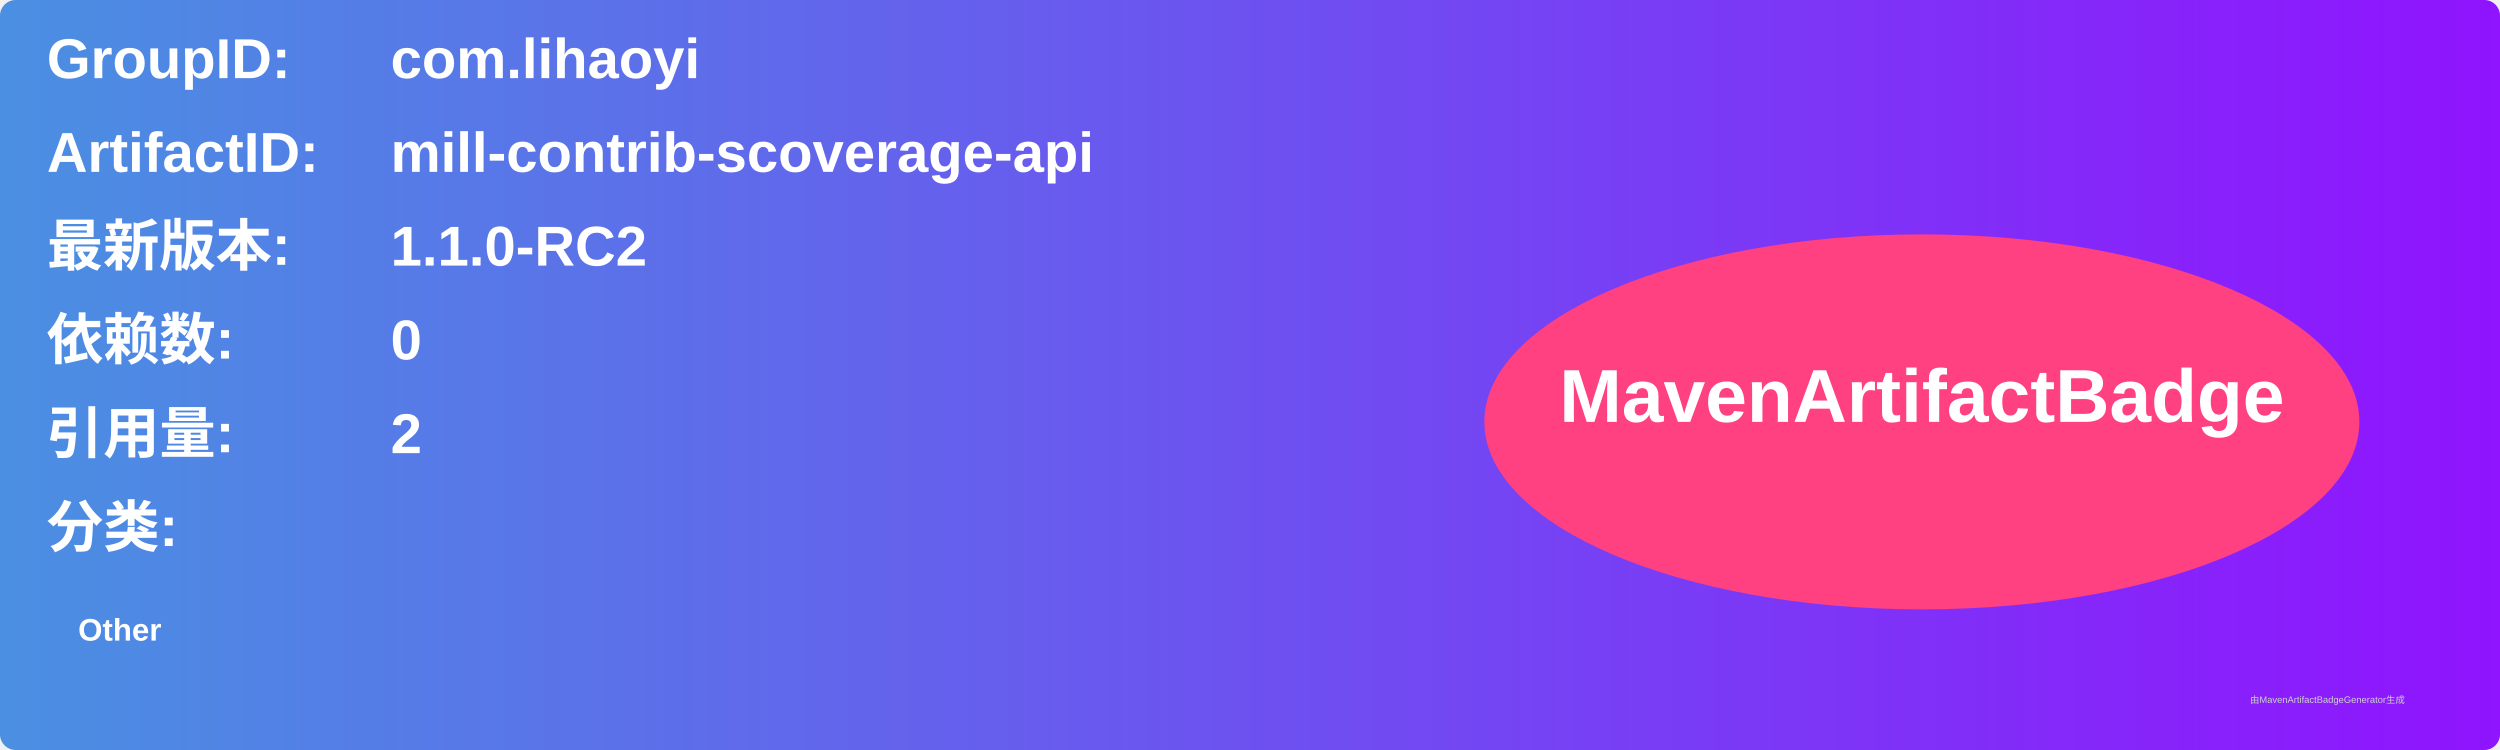
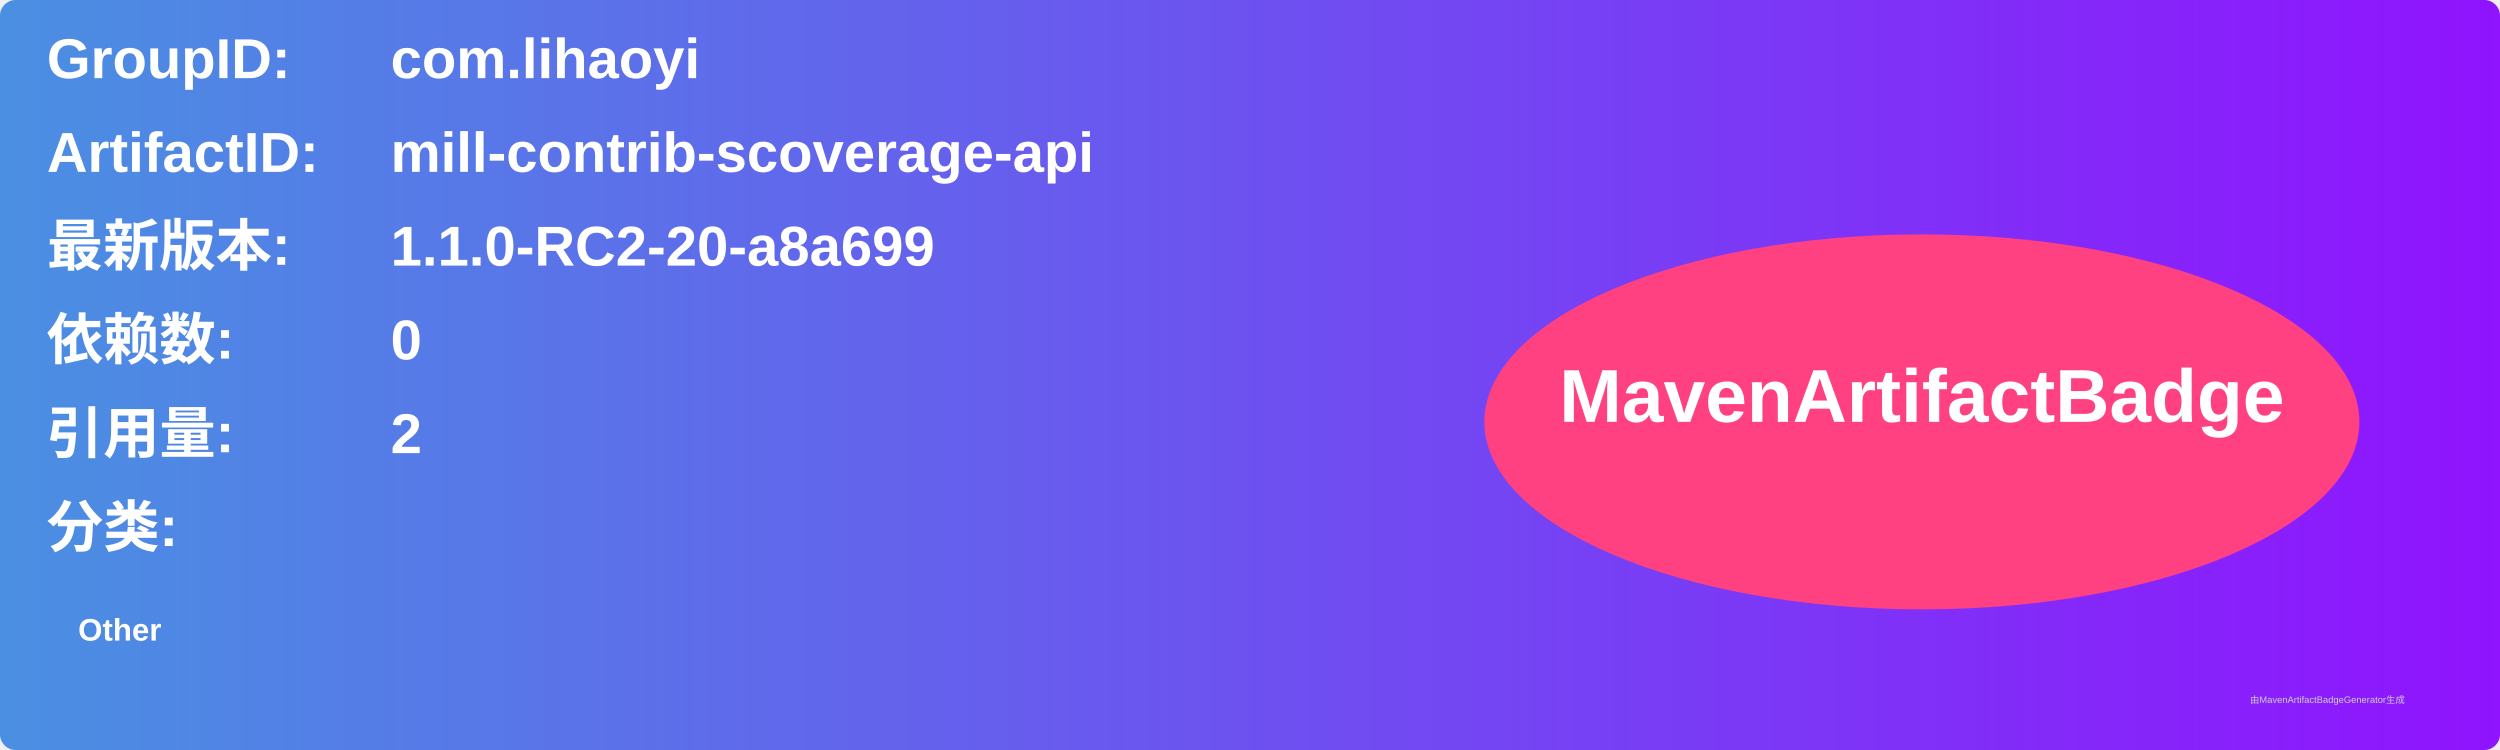
<svg xmlns="http://www.w3.org/2000/svg" width="800" height="240" viewBox="0 0 800 240">
  <linearGradient id="grad" x1="0%" y1="0%" x2="100%" y2="0%">
    <stop offset="0%" stop-color="#4a90e2" />
    <stop offset="100%" stop-color="#9013fe" />
  </linearGradient>
  <rect width="100%" height="100%" rx="5" ry="5" fill="url(#grad)" />
  <g transform="translate(15, 15)">
    <text x="0" y="10" font-family="Arial" font-size="18" fill="white" font-weight="bold" width="260">GroupID:</text>
    <text x="110" y="10" font-family="Arial" font-size="18" fill="white" font-weight="bold" width="460">com.lihaoyi</text>
    <text x="0" y="40" font-family="Arial" font-size="18" fill="white" font-weight="bold" width="260">ArtifactID:</text>
    <text x="110" y="40" font-family="Arial" font-size="18" fill="white" font-weight="bold" width="460">mill-contrib-scoverage-api</text>
    <text x="0" y="70" font-family="Arial" font-size="18" fill="white" font-weight="bold">最新版本:</text>
    <text x="110" y="70" font-family="Arial" font-size="18" fill="white" font-weight="bold">
-       <tspan font-weight="bold">1.1.0-RC2</tspan>
+       <tspan font-weight="bold">1.1.0-RC2-20-a8a699</tspan>
    </text>
    <text x="0" y="100" font-family="Arial" font-size="18" fill="white" font-weight="bold">依赖数: </text>
    <text x="110" y="100" font-family="Arial" font-size="18" fill="white">
      <tspan font-weight="bold">0</tspan>
    </text>
    <text x="0" y="130" font-family="Arial" font-size="18" fill="white" font-weight="bold">引用量: </text>
    <text x="110" y="130" font-family="Arial" font-size="18" fill="white">
      <tspan font-weight="bold">2</tspan>
    </text>
    <text x="0" y="160" font-family="Arial" font-size="18" fill="white" font-weight="bold">分类:</text>
    <text x="10" y="190" font-family="Arial" font-size="10" fill="white">
      <tspan font-weight="bold">Other</tspan>
    </text>
    <ellipse cx="600" cy="120" rx="140" ry="60" fill="#ff4081" />
    <text x="600" y="120" text-anchor="middle" font-family="Arial" font-size="24" fill="white" font-weight="bold">MavenArtifactBadge</text>
  </g>
  <text x="720" y="225" font-family="Arial" font-size="3" fill="#d0d0d0">由MavenArtifactBadgeGenerator生成</text>
</svg>
